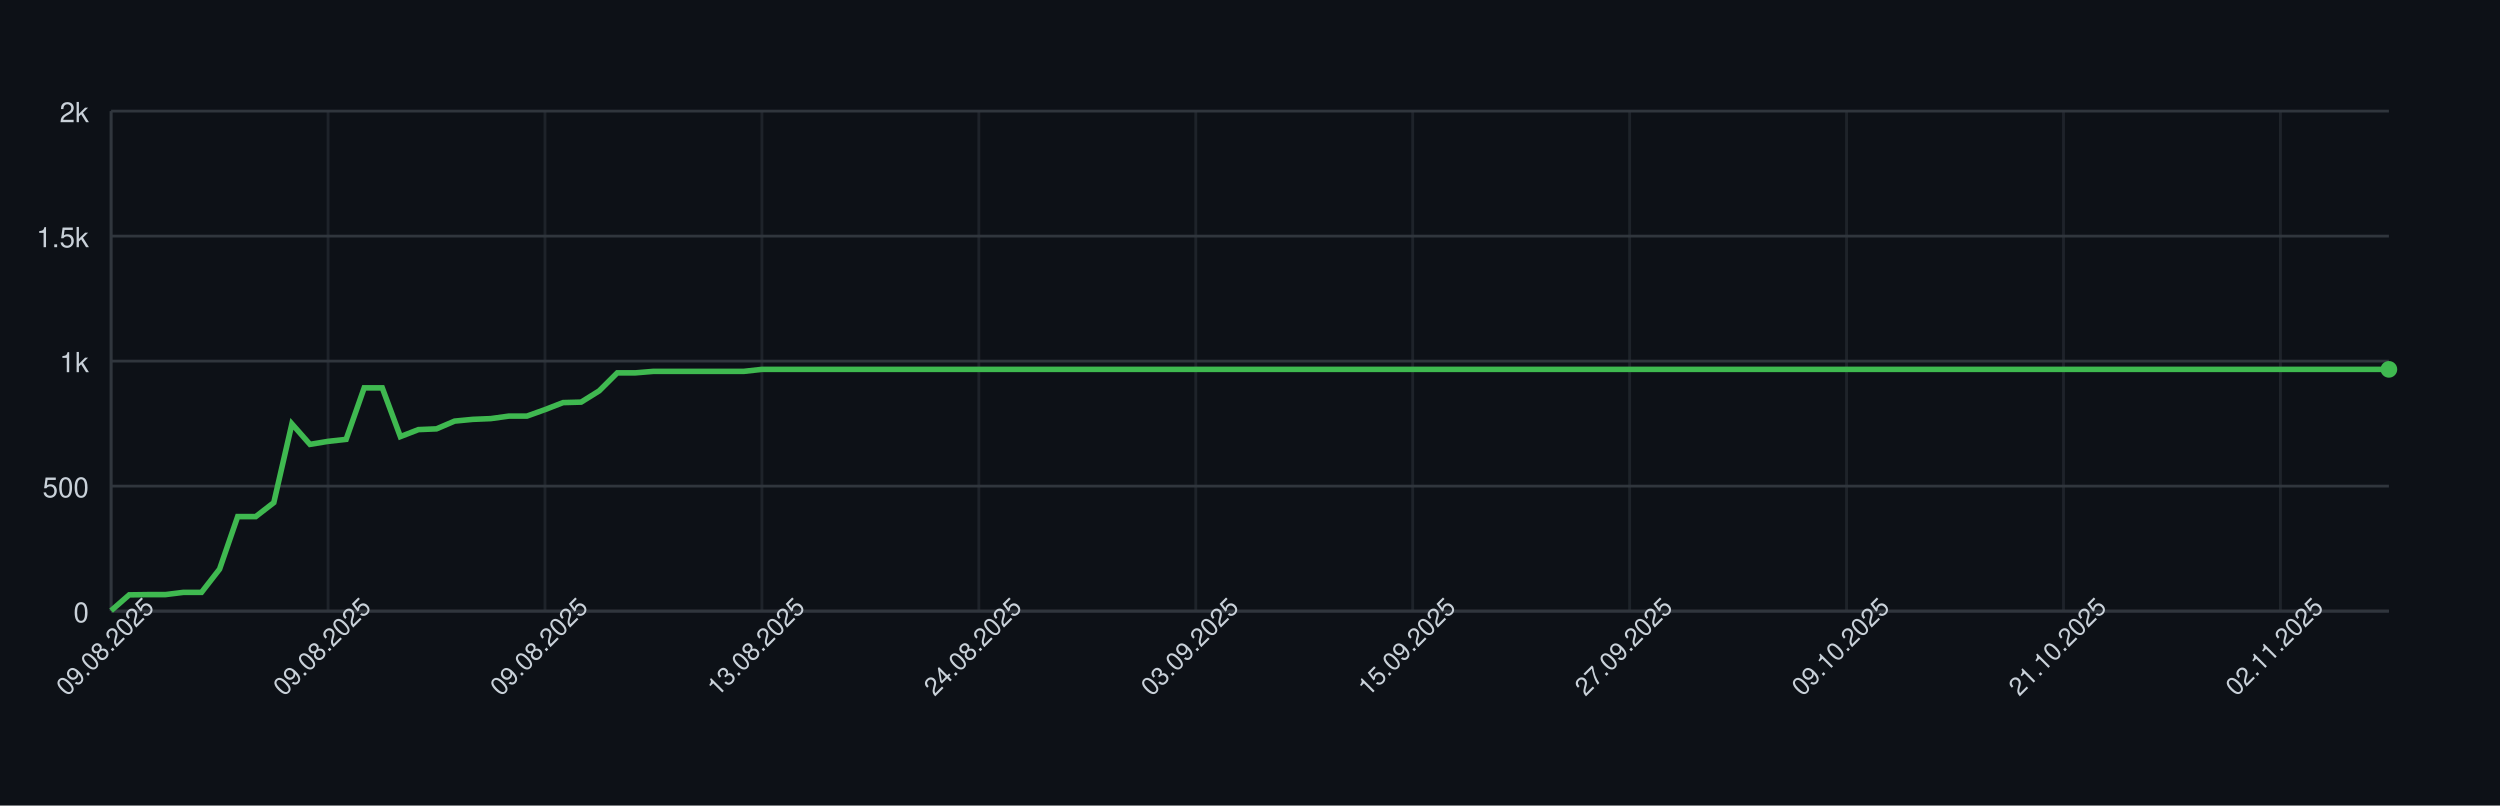
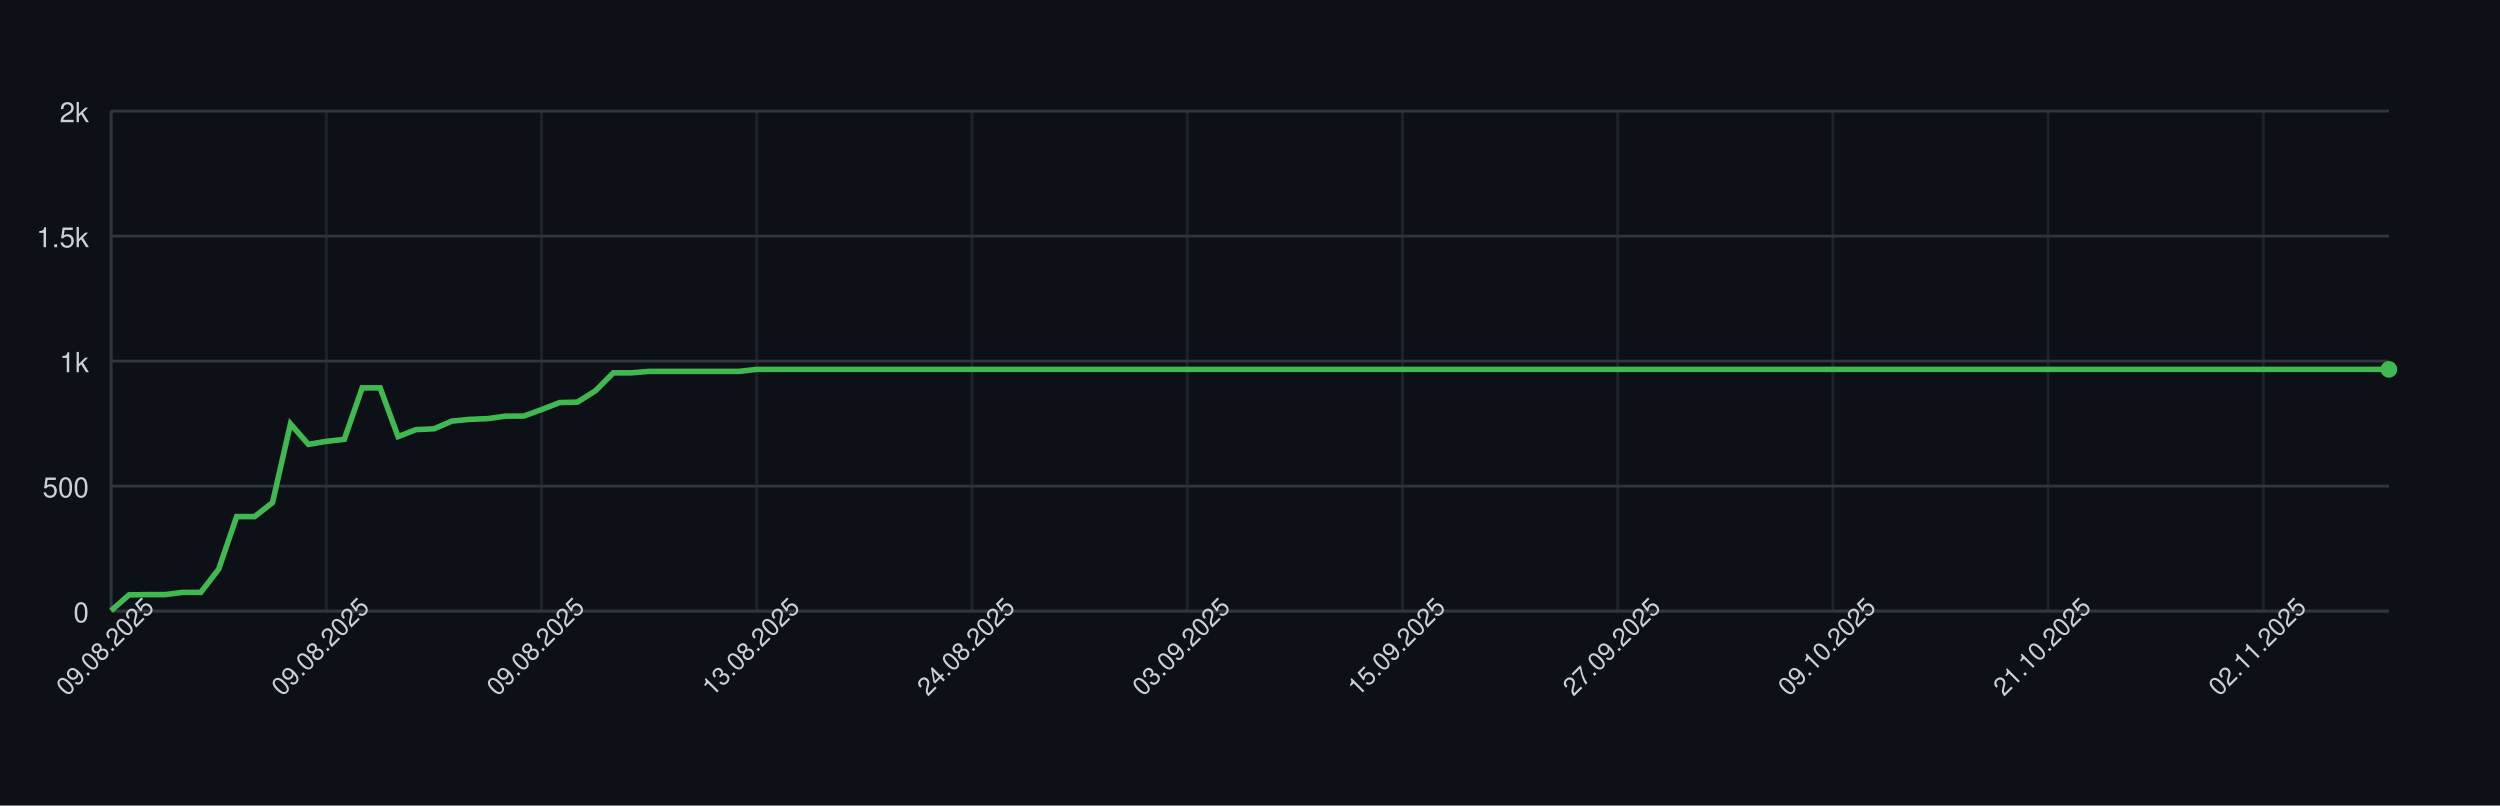
<svg xmlns="http://www.w3.org/2000/svg" width="900" height="290" style="font-family: -apple-system, BlinkMacSystemFont, 'Segoe UI', Helvetica, Arial, sans-serif;">
  <rect width="100%" height="100%" fill="#0d1117" />
  <g>
    <line x1="40" y1="220.00" x2="860" y2="220.00" stroke="#30363d" />
    <text x="32" y="224.00" font-size="10" fill="#c9d1d9" text-anchor="end">0</text>
    <line x1="40" y1="175.00" x2="860" y2="175.00" stroke="#30363d" />
    <text x="32" y="179.00" font-size="10" fill="#c9d1d9" text-anchor="end">500</text>
    <line x1="40" y1="130.00" x2="860" y2="130.00" stroke="#30363d" />
    <text x="32" y="134.00" font-size="10" fill="#c9d1d9" text-anchor="end">1k</text>
    <line x1="40" y1="85.00" x2="860" y2="85.00" stroke="#30363d" />
    <text x="32" y="89.00" font-size="10" fill="#c9d1d9" text-anchor="end">1.5k</text>
    <line x1="40" y1="40.00" x2="860" y2="40.00" stroke="#30363d" />
    <text x="32" y="44.00" font-size="10" fill="#c9d1d9" text-anchor="end">2k</text>
    <line x1="40.00" y1="40" x2="40.00" y2="220" stroke="#30363d" opacity="0.5" />
-     <line x1="118.10" y1="40" x2="118.10" y2="220" stroke="#30363d" opacity="0.5" />
-     <line x1="196.19" y1="40" x2="196.19" y2="220" stroke="#30363d" opacity="0.5" />
-     <line x1="274.29" y1="40" x2="274.29" y2="220" stroke="#30363d" opacity="0.5" />
-     <line x1="352.38" y1="40" x2="352.38" y2="220" stroke="#30363d" opacity="0.5" />
-     <line x1="430.48" y1="40" x2="430.48" y2="220" stroke="#30363d" opacity="0.5" />
-     <line x1="508.57" y1="40" x2="508.57" y2="220" stroke="#30363d" opacity="0.5" />
-     <line x1="586.67" y1="40" x2="586.67" y2="220" stroke="#30363d" opacity="0.5" />
-     <line x1="664.76" y1="40" x2="664.76" y2="220" stroke="#30363d" opacity="0.5" />
-     <line x1="742.86" y1="40" x2="742.86" y2="220" stroke="#30363d" opacity="0.5" />
-     <line x1="820.95" y1="40" x2="820.95" y2="220" stroke="#30363d" opacity="0.5" />
+     <line x1="117.48" y1="40" x2="117.48" y2="220" stroke="#30363d" opacity="0.5" />
+     <line x1="194.96" y1="40" x2="194.96" y2="220" stroke="#30363d" opacity="0.5" />
+     <line x1="272.44" y1="40" x2="272.44" y2="220" stroke="#30363d" opacity="0.5" />
+     <line x1="349.92" y1="40" x2="349.92" y2="220" stroke="#30363d" opacity="0.5" />
+     <line x1="427.40" y1="40" x2="427.40" y2="220" stroke="#30363d" opacity="0.5" />
+     <line x1="504.88" y1="40" x2="504.88" y2="220" stroke="#30363d" opacity="0.5" />
+     <line x1="582.36" y1="40" x2="582.36" y2="220" stroke="#30363d" opacity="0.5" />
+     <line x1="659.84" y1="40" x2="659.84" y2="220" stroke="#30363d" opacity="0.5" />
+     <line x1="737.32" y1="40" x2="737.32" y2="220" stroke="#30363d" opacity="0.5" />
+     <line x1="814.80" y1="40" x2="814.80" y2="220" stroke="#30363d" opacity="0.5" />
    <line x1="40" y1="220" x2="860" y2="220" stroke="#30363d" />
    <line x1="40" y1="40" x2="40" y2="220" stroke="#30363d" />
-     <path d="M 40.00 219.82 L 46.51 214.15 L 53.02 214.06 L 59.52 214.06 L 66.03 213.25 L 72.54 213.25 L 79.05 204.88 L 85.56 185.98 L 92.06 185.98 L 98.57 180.94 L 105.08 152.59 L 111.59 159.97 L 118.10 158.89 L 124.60 158.17 L 131.11 139.63 L 137.62 139.63 L 144.13 157.18 L 150.63 154.66 L 157.14 154.39 L 163.65 151.60 L 170.16 150.97 L 176.67 150.70 L 183.17 149.80 L 189.68 149.80 L 196.19 147.46 L 202.70 144.94 L 209.21 144.76 L 215.71 140.71 L 222.22 134.23 L 228.73 134.23 L 235.24 133.69 L 241.75 133.69 L 248.25 133.69 L 254.76 133.69 L 261.27 133.69 L 267.78 133.69 L 274.29 132.97 L 280.79 132.97 L 287.30 132.97 L 293.81 132.97 L 300.32 132.97 L 306.83 132.97 L 313.33 132.97 L 319.84 132.97 L 326.35 132.97 L 332.86 132.97 L 339.37 132.97 L 345.87 132.97 L 352.38 132.97 L 358.89 132.97 L 365.40 132.97 L 371.90 132.97 L 378.41 132.97 L 384.92 132.97 L 391.43 132.97 L 397.94 132.97 L 404.44 132.97 L 410.95 132.97 L 417.46 132.97 L 423.97 132.97 L 430.48 132.97 L 436.98 132.97 L 443.49 132.97 L 450.00 132.97 L 456.51 132.97 L 463.02 132.97 L 469.52 132.97 L 476.03 132.97 L 482.54 132.97 L 489.05 132.97 L 495.56 132.97 L 502.06 132.97 L 508.57 132.97 L 515.08 132.97 L 521.59 132.97 L 528.10 132.97 L 534.60 132.97 L 541.11 132.97 L 547.62 132.97 L 554.13 132.97 L 560.63 132.97 L 567.14 132.97 L 573.65 132.97 L 580.16 132.97 L 586.67 132.97 L 593.17 132.97 L 599.68 132.97 L 606.19 132.97 L 612.70 132.97 L 619.21 132.97 L 625.71 132.97 L 632.22 132.97 L 638.73 132.97 L 645.24 132.97 L 651.75 132.97 L 658.25 132.97 L 664.76 132.97 L 671.27 132.97 L 677.78 132.97 L 684.29 132.97 L 690.79 132.97 L 697.30 132.97 L 703.81 132.97 L 710.32 132.97 L 716.83 132.97 L 723.33 132.97 L 729.84 132.97 L 736.35 132.97 L 742.86 132.97 L 749.37 132.97 L 755.87 132.97 L 762.38 132.97 L 768.89 132.97 L 775.40 132.97 L 781.90 132.97 L 788.41 132.97 L 794.92 132.97 L 801.43 132.97 L 807.94 132.97 L 814.44 132.97 L 820.95 132.97 L 827.46 132.97 L 833.97 132.97 L 840.48 132.97 L 846.98 132.97 L 853.49 132.97 L 860.00 132.97" fill="none" stroke="#3fb950" stroke-width="2" />
+     <path d="M 40.00 219.82 L 46.46 214.15 L 52.91 214.06 L 59.37 214.06 L 65.83 213.25 L 72.28 213.25 L 78.74 204.88 L 85.20 185.98 L 91.65 185.98 L 98.11 180.94 L 104.57 152.59 L 111.02 159.97 L 117.48 158.89 L 123.94 158.17 L 130.39 139.63 L 136.85 139.63 L 143.31 157.18 L 149.76 154.66 L 156.22 154.39 L 162.68 151.60 L 169.13 150.97 L 175.59 150.70 L 182.05 149.80 L 188.50 149.80 L 194.96 147.46 L 201.42 144.94 L 207.87 144.76 L 214.33 140.71 L 220.79 134.23 L 227.24 134.23 L 233.70 133.69 L 240.16 133.69 L 246.61 133.69 L 253.07 133.69 L 259.53 133.69 L 265.98 133.69 L 272.44 132.97 L 278.90 132.97 L 285.35 132.97 L 291.81 132.97 L 298.27 132.97 L 304.72 132.97 L 311.18 132.97 L 317.64 132.97 L 324.09 132.97 L 330.55 132.97 L 337.01 132.97 L 343.46 132.97 L 349.92 132.97 L 356.38 132.97 L 362.83 132.97 L 369.29 132.97 L 375.75 132.97 L 382.20 132.97 L 388.66 132.97 L 395.12 132.97 L 401.57 132.97 L 408.03 132.97 L 414.49 132.97 L 420.94 132.97 L 427.40 132.97 L 433.86 132.97 L 440.31 132.97 L 446.77 132.97 L 453.23 132.97 L 459.69 132.97 L 466.14 132.97 L 472.60 132.97 L 479.06 132.97 L 485.51 132.97 L 491.97 132.97 L 498.43 132.97 L 504.88 132.97 L 511.34 132.97 L 517.80 132.97 L 524.25 132.97 L 530.71 132.97 L 537.17 132.97 L 543.62 132.97 L 550.08 132.97 L 556.54 132.97 L 562.99 132.97 L 569.45 132.97 L 575.91 132.97 L 582.36 132.97 L 588.82 132.97 L 595.28 132.97 L 601.73 132.97 L 608.19 132.97 L 614.65 132.97 L 621.10 132.97 L 627.56 132.97 L 634.02 132.97 L 640.47 132.97 L 646.93 132.97 L 653.39 132.97 L 659.84 132.97 L 666.30 132.97 L 672.76 132.97 L 679.21 132.97 L 685.67 132.97 L 692.13 132.97 L 698.58 132.97 L 705.04 132.97 L 711.50 132.97 L 717.95 132.97 L 724.41 132.97 L 730.87 132.97 L 737.32 132.97 L 743.78 132.97 L 750.24 132.97 L 756.69 132.97 L 763.15 132.97 L 769.61 132.97 L 776.06 132.97 L 782.52 132.97 L 788.98 132.97 L 795.43 132.97 L 801.89 132.97 L 808.35 132.97 L 814.80 132.97 L 821.26 132.97 L 827.72 132.97 L 834.17 132.97 L 840.63 132.97 L 847.09 132.97 L 853.54 132.97 L 860.00 132.97" fill="none" stroke="#3fb950" stroke-width="2" />
    <circle cx="860.00" cy="132.97" r="3" fill="#3fb950" />
    <text x="40.00" y="235.00" font-size="9" fill="#c9d1d9" text-anchor="middle" transform="rotate(-45 40.00 235.00)">09.08.2025</text>
-     <text x="118.10" y="235.00" font-size="9" fill="#c9d1d9" text-anchor="middle" transform="rotate(-45 118.10 235.00)">09.08.2025</text>
-     <text x="196.19" y="235.00" font-size="9" fill="#c9d1d9" text-anchor="middle" transform="rotate(-45 196.19 235.00)">09.08.2025</text>
-     <text x="274.29" y="235.00" font-size="9" fill="#c9d1d9" text-anchor="middle" transform="rotate(-45 274.29 235.00)">13.08.2025</text>
-     <text x="352.38" y="235.00" font-size="9" fill="#c9d1d9" text-anchor="middle" transform="rotate(-45 352.38 235.00)">24.08.2025</text>
-     <text x="430.48" y="235.00" font-size="9" fill="#c9d1d9" text-anchor="middle" transform="rotate(-45 430.48 235.00)">03.09.2025</text>
-     <text x="508.57" y="235.00" font-size="9" fill="#c9d1d9" text-anchor="middle" transform="rotate(-45 508.57 235.00)">15.09.2025</text>
-     <text x="586.67" y="235.00" font-size="9" fill="#c9d1d9" text-anchor="middle" transform="rotate(-45 586.67 235.00)">27.09.2025</text>
-     <text x="664.76" y="235.00" font-size="9" fill="#c9d1d9" text-anchor="middle" transform="rotate(-45 664.76 235.00)">09.10.2025</text>
-     <text x="742.86" y="235.00" font-size="9" fill="#c9d1d9" text-anchor="middle" transform="rotate(-45 742.86 235.00)">21.10.2025</text>
-     <text x="820.95" y="235.00" font-size="9" fill="#c9d1d9" text-anchor="middle" transform="rotate(-45 820.95 235.00)">02.11.2025</text>
+     <text x="117.48" y="235.00" font-size="9" fill="#c9d1d9" text-anchor="middle" transform="rotate(-45 117.48 235.00)">09.08.2025</text>
+     <text x="194.96" y="235.00" font-size="9" fill="#c9d1d9" text-anchor="middle" transform="rotate(-45 194.96 235.00)">09.08.2025</text>
+     <text x="272.44" y="235.00" font-size="9" fill="#c9d1d9" text-anchor="middle" transform="rotate(-45 272.44 235.00)">13.08.2025</text>
+     <text x="349.92" y="235.00" font-size="9" fill="#c9d1d9" text-anchor="middle" transform="rotate(-45 349.92 235.00)">24.08.2025</text>
+     <text x="427.40" y="235.00" font-size="9" fill="#c9d1d9" text-anchor="middle" transform="rotate(-45 427.40 235.00)">03.09.2025</text>
+     <text x="504.88" y="235.00" font-size="9" fill="#c9d1d9" text-anchor="middle" transform="rotate(-45 504.88 235.00)">15.09.2025</text>
+     <text x="582.36" y="235.00" font-size="9" fill="#c9d1d9" text-anchor="middle" transform="rotate(-45 582.36 235.00)">27.09.2025</text>
+     <text x="659.84" y="235.00" font-size="9" fill="#c9d1d9" text-anchor="middle" transform="rotate(-45 659.84 235.00)">09.10.2025</text>
+     <text x="737.32" y="235.00" font-size="9" fill="#c9d1d9" text-anchor="middle" transform="rotate(-45 737.32 235.00)">21.10.2025</text>
+     <text x="814.80" y="235.00" font-size="9" fill="#c9d1d9" text-anchor="middle" transform="rotate(-45 814.80 235.00)">02.11.2025</text>
  </g>
</svg>
